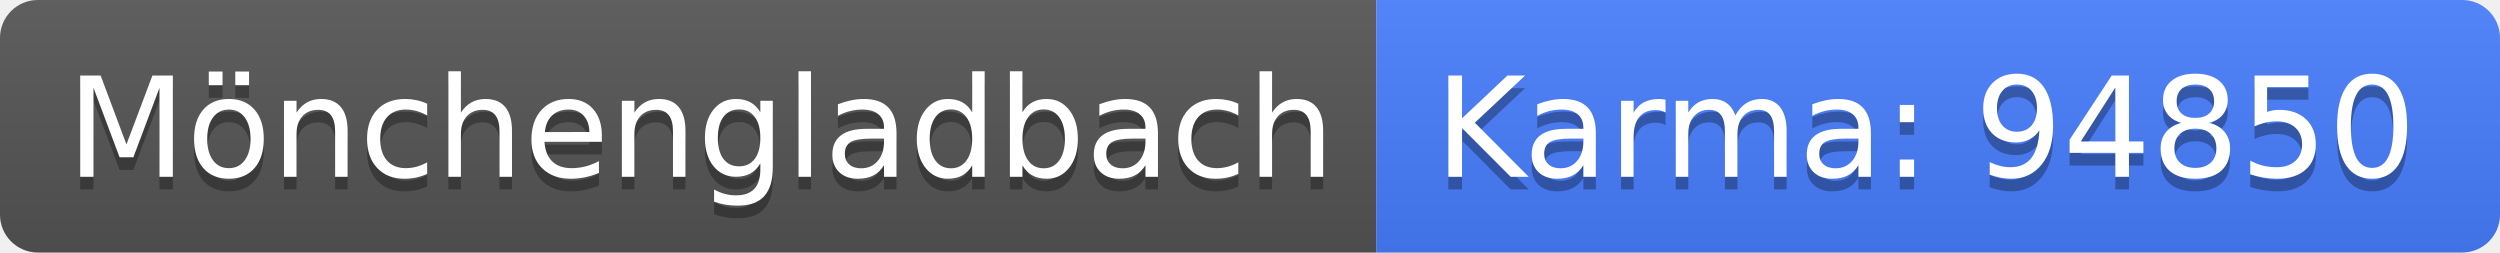
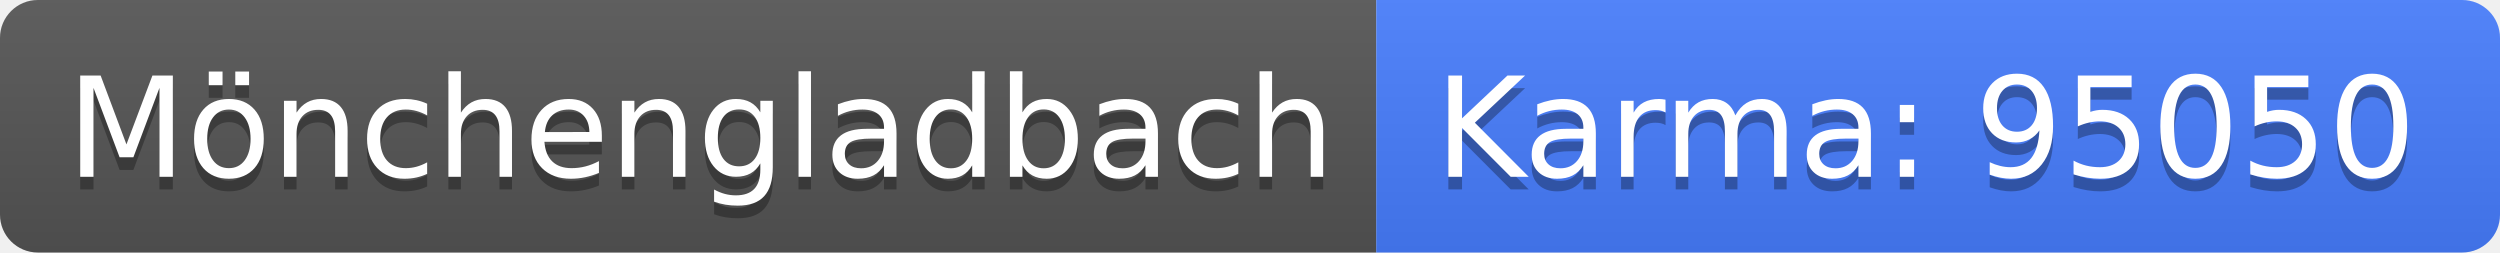
<svg xmlns="http://www.w3.org/2000/svg" width="198" height="20">
  <linearGradient id="b" x2="0" y2="100%">
    <stop offset="0" stop-color="#bbb" stop-opacity=".1" />
    <stop offset="1" stop-opacity=".1" />
  </linearGradient>
  <clipPath id="a">
    <rect width="198" height="20" rx="3" fill="#fff" />
  </clipPath>
  <g clip-path="url(#a)">
    <path fill="#555" d="M0 0h109v20H0z" />
    <path fill="#477eff" d="M109 0h89v20H109z" />
    <path fill="url(#b)" d="M0 0h198v20H0z" />
  </g>
  <g fill="#fff" text-anchor="middle" font-family="DejaVu Sans,Verdana,Geneva,sans-serif" font-size="110">
    <text x="555" y="150" fill="#010101" fill-opacity=".3" transform="scale(.1)" textLength="990">Mönchengladbach</text>
    <text x="555" y="140" transform="scale(.1)" textLength="990">Mönchengladbach</text>
-     <text x="1525" y="150" fill="#010101" fill-opacity=".3" transform="scale(.1)" textLength="790">Karma: 94850</text>
-     <text x="1525" y="140" transform="scale(.1)" textLength="790">Karma: 94850</text>
+     <text x="1525" y="150" fill="#010101" fill-opacity=".3" transform="scale(.1)" textLength="790">Karma: 95050</text>
+     <text x="1525" y="140" transform="scale(.1)" textLength="790">Karma: 95050</text>
  </g>
</svg>
